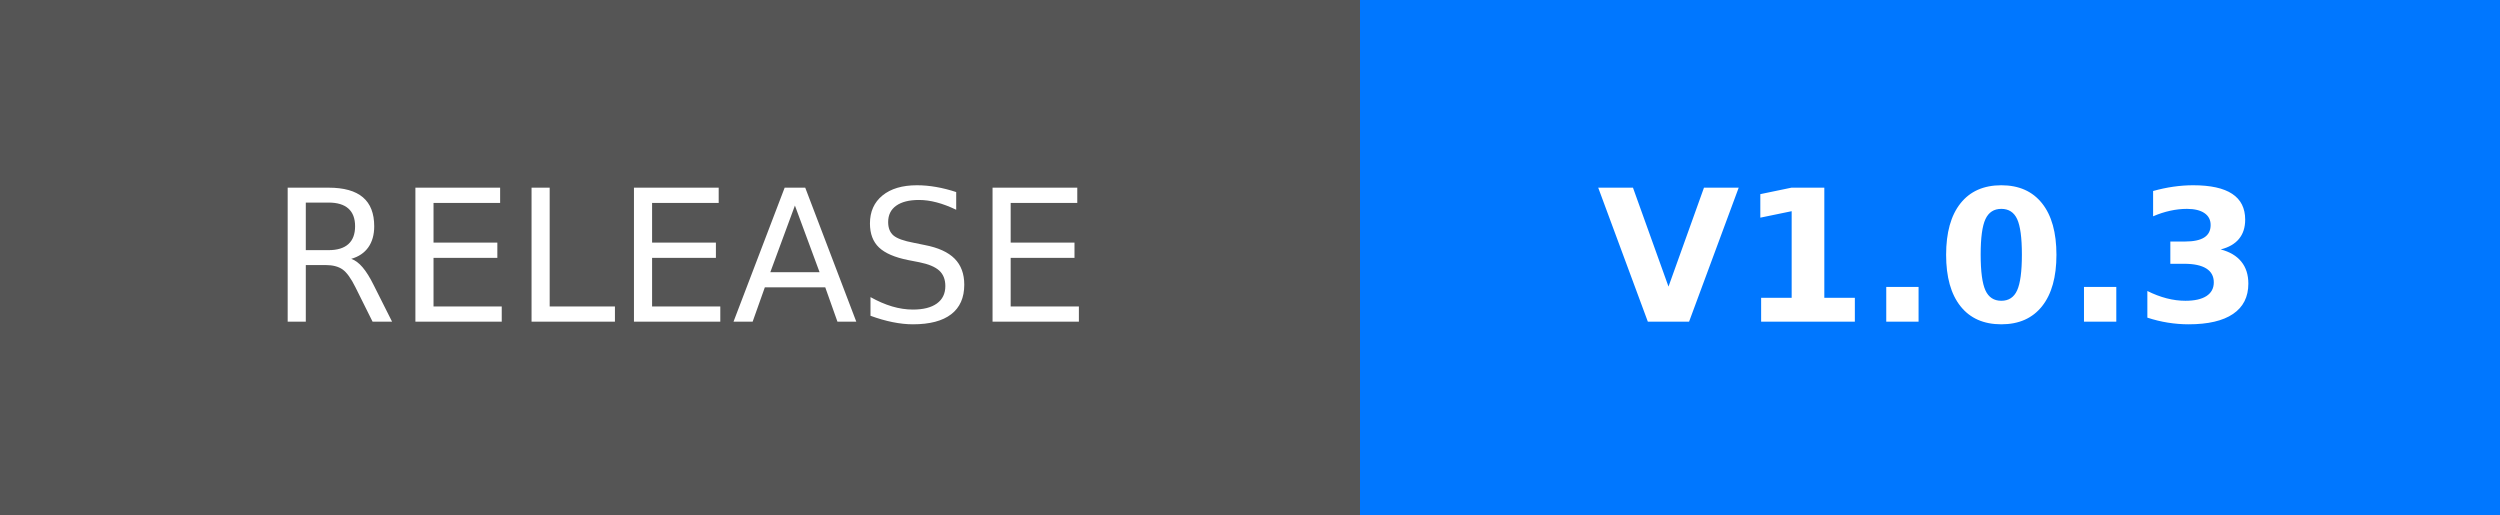
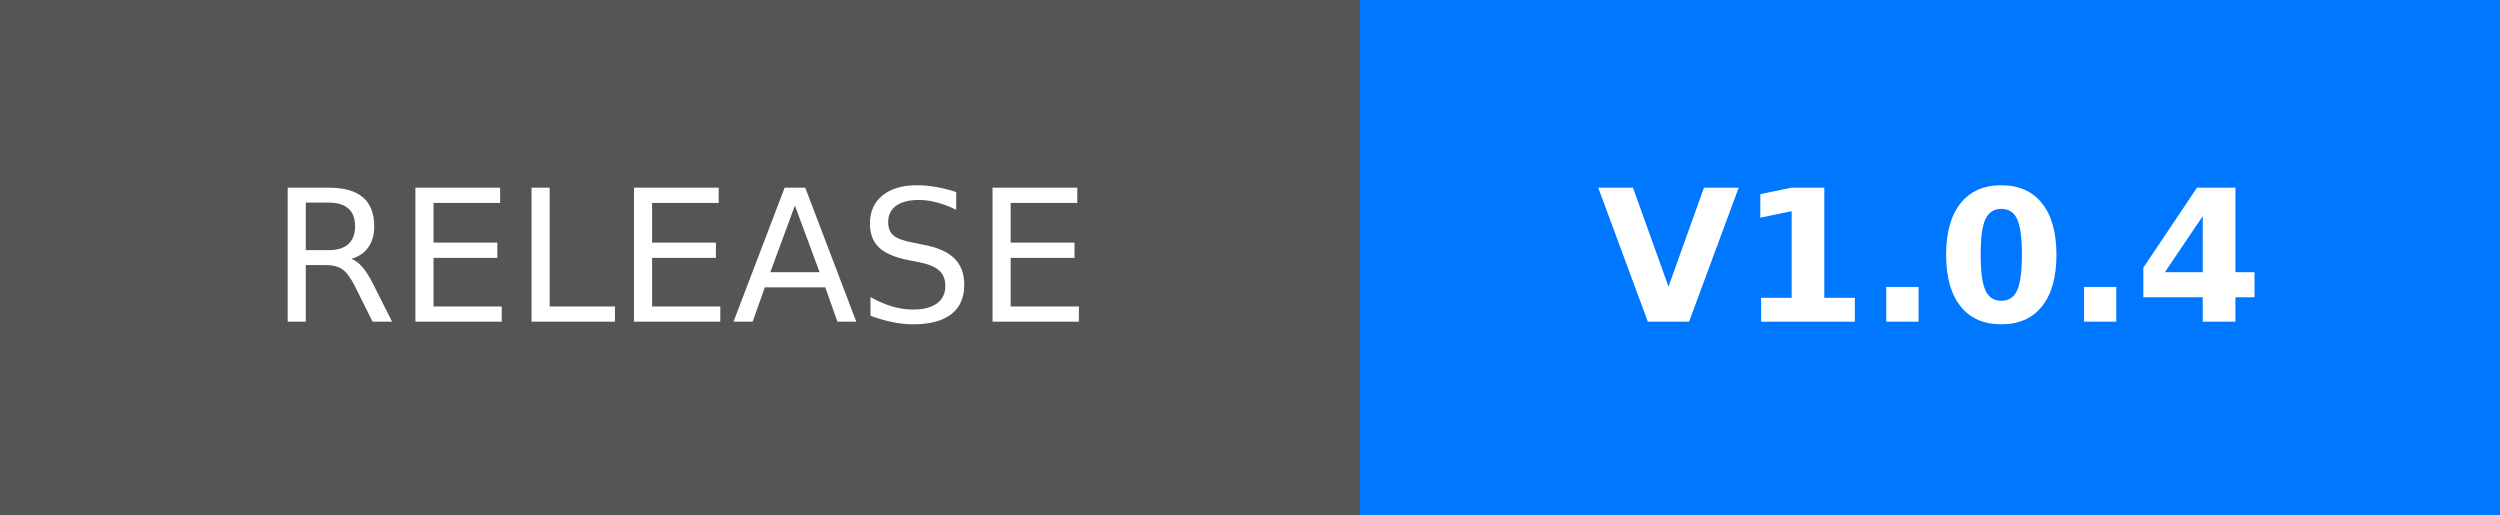
- <svg xmlns="http://www.w3.org/2000/svg" width="136" height="28" role="img" aria-label="RELEASE: V1.0.3">
+ <svg xmlns="http://www.w3.org/2000/svg" width="136" height="28" role="img" aria-label="RELEASE: V1.0.4">
  <g shape-rendering="crispEdges">
    <rect width="74" height="28" fill="#555" />
    <rect x="74" width="62" height="28" fill="#0077FF" />
  </g>
  <g fill="#fff" text-anchor="middle" font-family="Verdana,Geneva,DejaVu Sans,sans-serif" text-rendering="geometricPrecision" font-size="100">
    <text transform="scale(.1)" x="370" y="175" textLength="500" fill="#fff">RELEASE</text>
-     <text transform="scale(.1)" x="1050" y="175" textLength="380" fill="#fff" font-weight="bold">V1.0.3</text>
+     <text transform="scale(.1)" x="1050" y="175" textLength="380" fill="#fff" font-weight="bold">V1.0.4</text>
  </g>
</svg>
